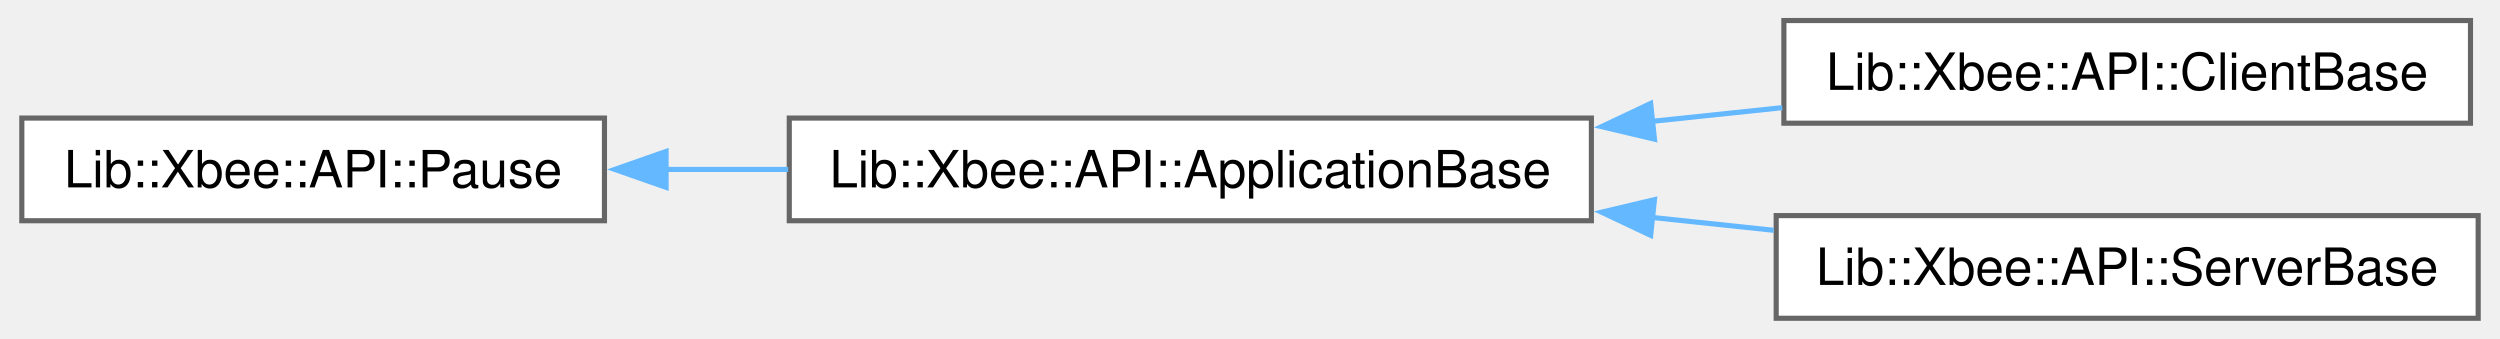
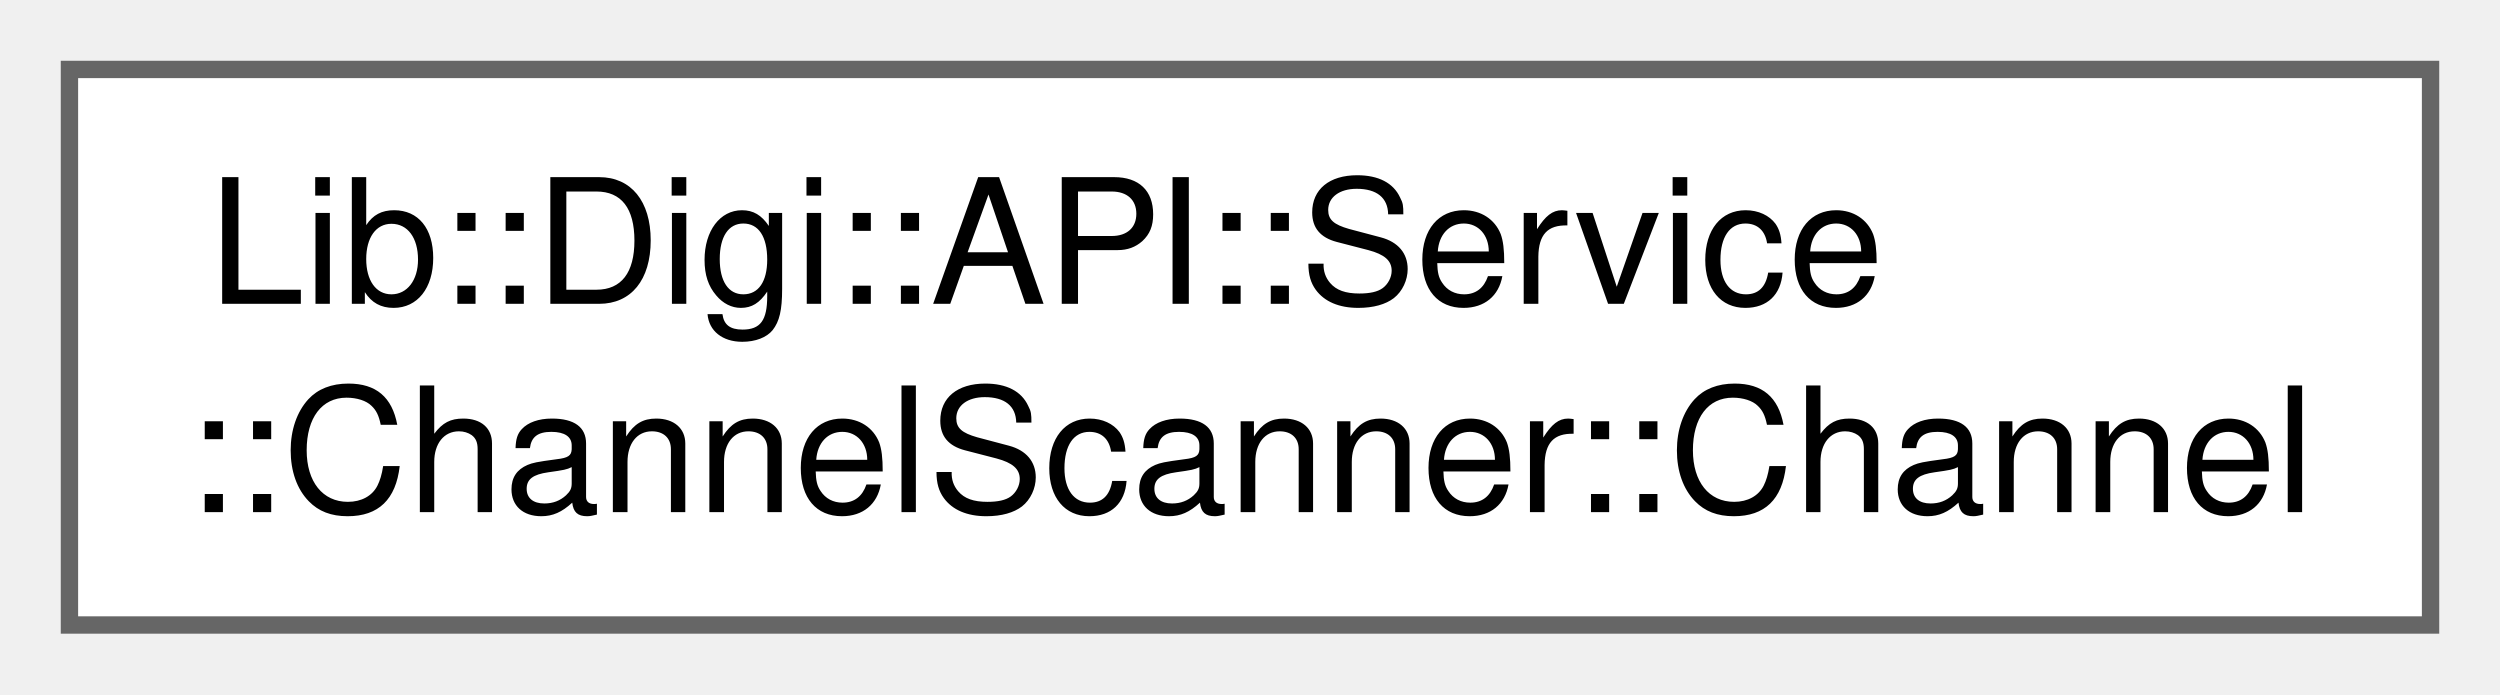
- <svg xmlns="http://www.w3.org/2000/svg" xmlns:xlink="http://www.w3.org/1999/xlink" width="487pt" height="66pt" viewBox="0.00 0.00 486.50 66.00">
-   <g id="graph0" class="graph" transform="scale(1 1) rotate(0) translate(4 62)">
+ <svg xmlns="http://www.w3.org/2000/svg" xmlns:xlink="http://www.w3.org/1999/xlink" width="144pt" height="40pt" viewBox="0.00 0.00 144.00 40.00">
+   <g id="graph0" class="graph" transform="scale(1 1) rotate(0) translate(4 36)">
    <g id="Node000000" class="node">
      <g id="a_Node000000">
-         <a xlink:href="dc/d51/a01120.html" target="_top" xlink:title="Provides an interface for pausing and resuming operations.">
-           <polygon fill="white" stroke="#666666" points="113.5,-39 0,-39 0,-19 113.5,-19 113.5,-39" />
-           <text text-anchor="middle" x="56.75" y="-25.5" font-family="Helvetica,sans-Serif" font-size="10.00">Lib::Xbee::API::Pause</text>
-         </a>
-       </g>
-     </g>
-     <g id="Node000001" class="node">
-       <g id="a_Node000001">
-         <a xlink:href="dc/d19/a01056.html" target="_top" xlink:title="Base class for Xbee application implementations.">
-           <polygon fill="white" stroke="#666666" points="305.75,-39 149.5,-39 149.5,-19 305.75,-19 305.75,-39" />
-           <text text-anchor="middle" x="227.62" y="-25.5" font-family="Helvetica,sans-Serif" font-size="10.00">Lib::Xbee::API::ApplicationBase</text>
-         </a>
-       </g>
-     </g>
-     <g id="edge2_Node000000_Node000001" class="edge">
-       <g id="a_edge2_Node000000_Node000001">
-         <a xlink:title=" ">
-           <path fill="none" stroke="#63b8ff" d="M125.34,-29C133.22,-29 141.29,-29 149.29,-29" />
-           <polygon fill="#63b8ff" stroke="#63b8ff" points="125.5,-25.5 115.5,-29 125.5,-32.5 125.5,-25.5" />
-         </a>
-       </g>
-     </g>
-     <g id="Node000002" class="node">
-       <g id="a_Node000002">
-         <a xlink:href="d5/d16/a01060.html" target="_top" xlink:title="A base class for client applications, inheriting from ApplicationBase.">
-           <polygon fill="white" stroke="#666666" points="477,-58 343.25,-58 343.25,-38 477,-38 477,-58" />
-           <text text-anchor="middle" x="410.12" y="-44.5" font-family="Helvetica,sans-Serif" font-size="10.00">Lib::Xbee::API::ClientBase</text>
-         </a>
-       </g>
-     </g>
-     <g id="edge3_Node000001_Node000002" class="edge">
-       <g id="a_edge3_Node000001_Node000002">
-         <a xlink:title=" ">
-           <path fill="none" stroke="#63b8ff" d="M317.46,-38.35C326.04,-39.25 334.64,-40.16 342.94,-41.03" />
-           <polygon fill="#63b8ff" stroke="#63b8ff" points="318.04,-34.89 307.73,-37.33 317.3,-41.85 318.04,-34.89" />
-         </a>
-       </g>
-     </g>
-     <g id="Node000003" class="node">
-       <g id="a_Node000003">
-         <a xlink:href="d0/dc8/a01124.html" target="_top" xlink:title="A base class for server applications, inheriting from ApplicationBase.">
-           <polygon fill="white" stroke="#666666" points="478.5,-20 341.75,-20 341.75,0 478.5,0 478.5,-20" />
-           <text text-anchor="middle" x="410.12" y="-6.5" font-family="Helvetica,sans-Serif" font-size="10.00">Lib::Xbee::API::ServerBase</text>
-         </a>
-       </g>
-     </g>
-     <g id="edge4_Node000001_Node000003" class="edge">
-       <g id="a_edge4_Node000001_Node000003">
-         <a xlink:title=" ">
-           <path fill="none" stroke="#63b8ff" d="M317.48,-19.65C325.48,-18.81 333.48,-17.96 341.26,-17.14" />
-           <polygon fill="#63b8ff" stroke="#63b8ff" points="317.3,-16.15 307.73,-20.67 318.04,-23.11 317.3,-16.15" />
+         <a xlink:href="d1/dae/a01136.html" target="_top" xlink:title="Represents a communication channel with a value and connection quality.">
+           <polygon fill="white" stroke="#666666" points="136,-32 0,-32 0,0 136,0 136,-32" />
+           <text text-anchor="start" x="8" y="-18.5" font-family="Helvetica,sans-Serif" font-size="10.00">Lib::Digi::API::Service</text>
+           <text text-anchor="middle" x="68" y="-6.5" font-family="Helvetica,sans-Serif" font-size="10.00">::ChannelScanner::Channel</text>
        </a>
      </g>
    </g>
  </g>
</svg>
